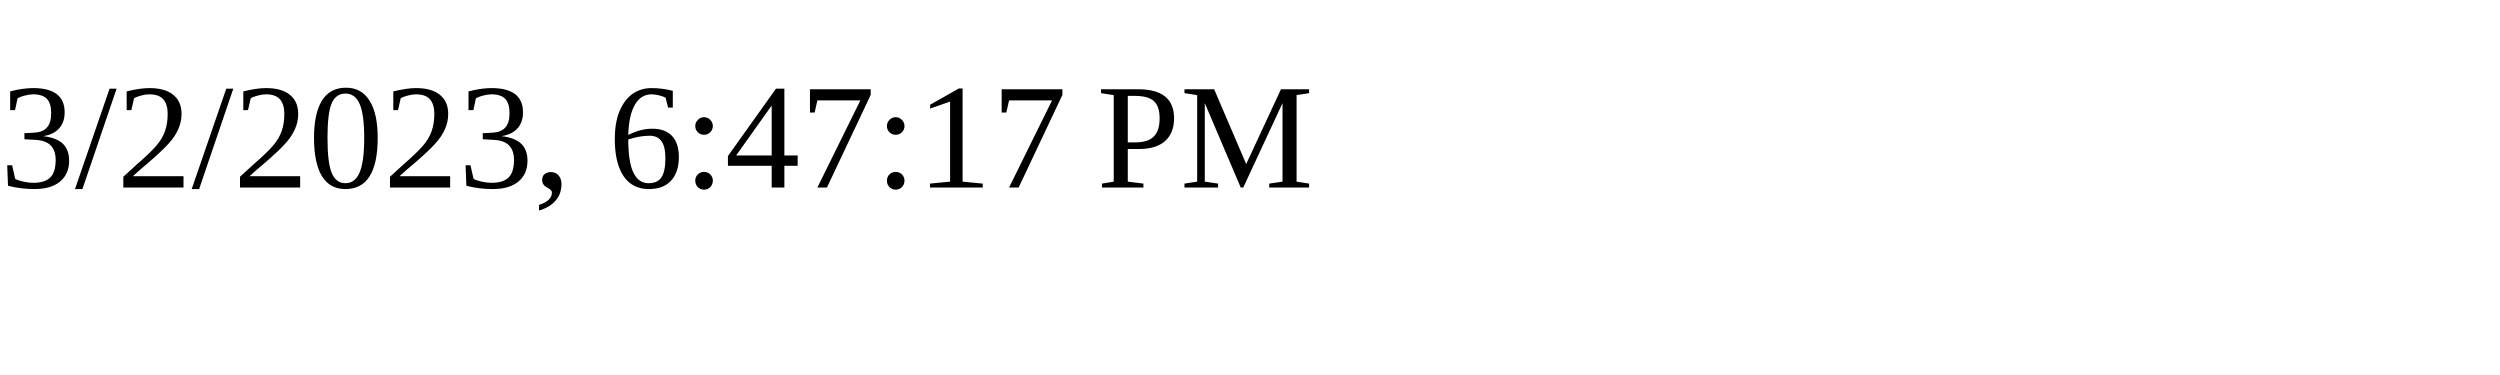
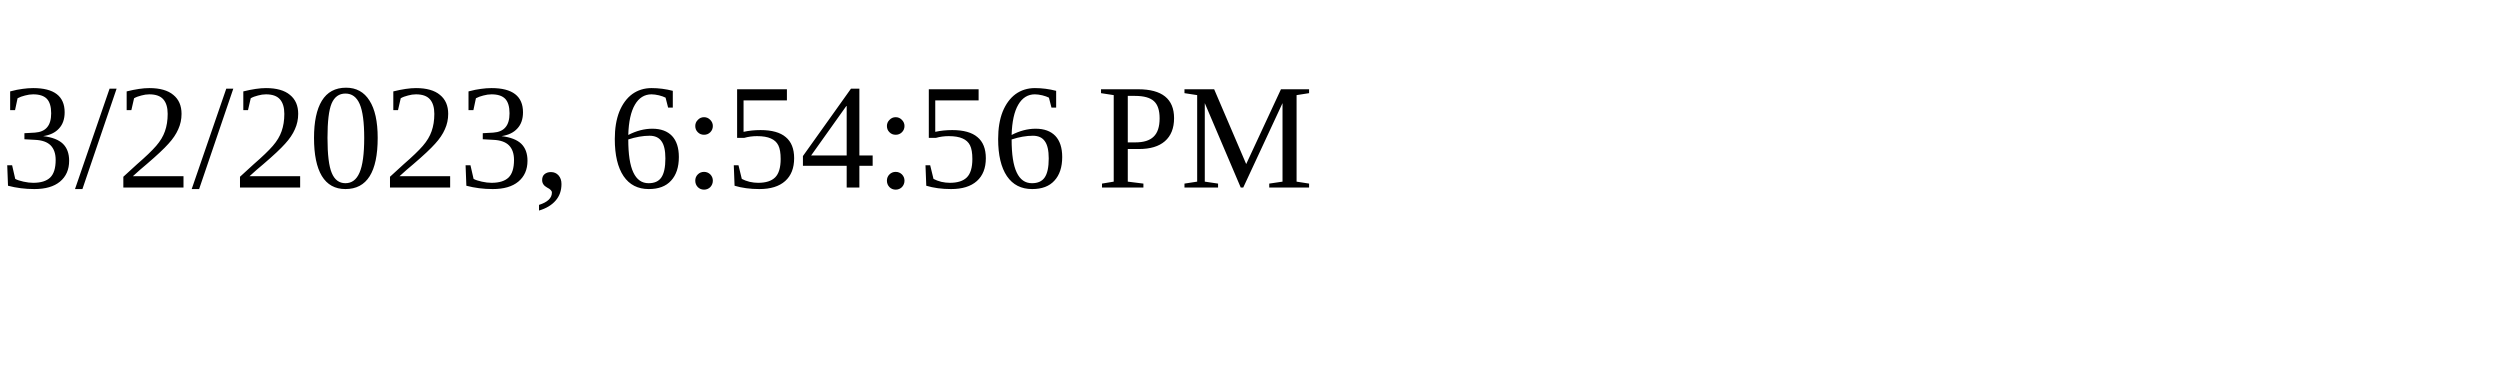
<svg xmlns="http://www.w3.org/2000/svg" height="30" width="200">
-   <text x="0" y="15">3/2/2023, 6:47:17 PM</text>
+   <text x="0" y="15">3/2/2023, 6:54:56 PM</text>
</svg>
